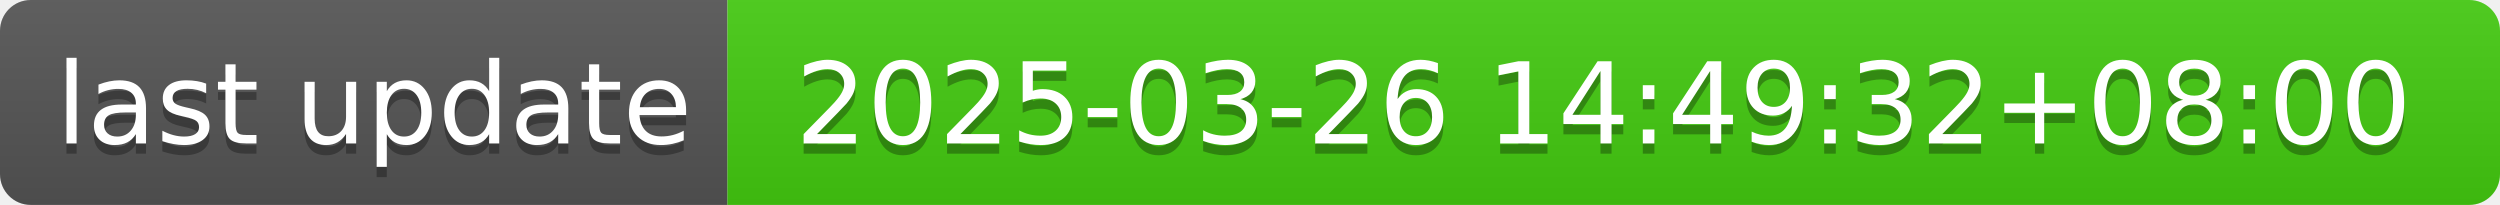
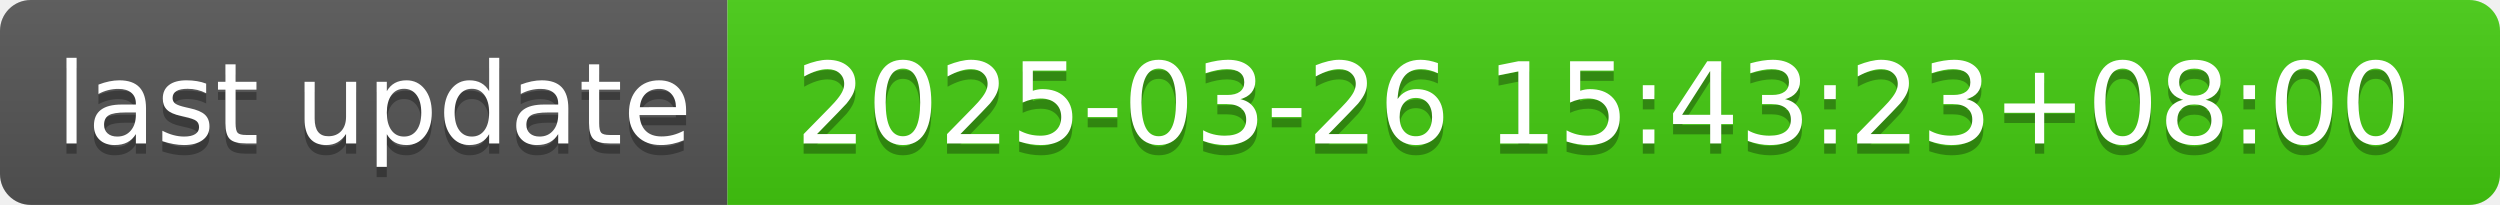
- <svg xmlns="http://www.w3.org/2000/svg" width="244" height="20" role="img" aria-label="last update: 2025-03-26 14:49:32+08:00">
+ <svg xmlns="http://www.w3.org/2000/svg" width="244" height="20" role="img" aria-label="last update: 2025-03-26 15:43:23+08:00">
  <linearGradient id="s" x2="0" y2="100%">
    <stop offset="0" stop-color="#bbb" stop-opacity=".1" />
    <stop offset="1" stop-opacity=".1" />
  </linearGradient>
  <clipPath id="r">
    <rect width="244" height="20" rx="3" fill="#fff" />
  </clipPath>
  <g clip-path="url(#r)">
    <rect width="71" height="20" fill="#555" />
    <rect x="71" width="173" height="20" fill="#4c1" />
    <rect width="244" height="20" fill="url(#s)" />
  </g>
  <g fill="#fff" text-anchor="middle" font-family="Verdana,Geneva,DejaVu Sans,sans-serif" text-rendering="geometricPrecision" font-size="110">
    <text aria-hidden="true" x="365" y="150" fill="#010101" fill-opacity=".3" transform="scale(.1)" textLength="610">last update</text>
    <text x="365" y="140" transform="scale(.1)" fill="#fff" textLength="610">last update</text>
-     <text aria-hidden="true" x="1565" y="150" fill="#010101" fill-opacity=".3" transform="scale(.1)" textLength="1630">2025-03-26 14:49:32+08:00</text>
-     <text x="1565" y="140" transform="scale(.1)" fill="#fff" textLength="1630">2025-03-26 14:49:32+08:00</text>
+     <text aria-hidden="true" x="1565" y="150" fill="#010101" fill-opacity=".3" transform="scale(.1)" textLength="1630">2025-03-26 15:43:23+08:00</text>
+     <text x="1565" y="140" transform="scale(.1)" fill="#fff" textLength="1630">2025-03-26 15:43:23+08:00</text>
  </g>
</svg>
